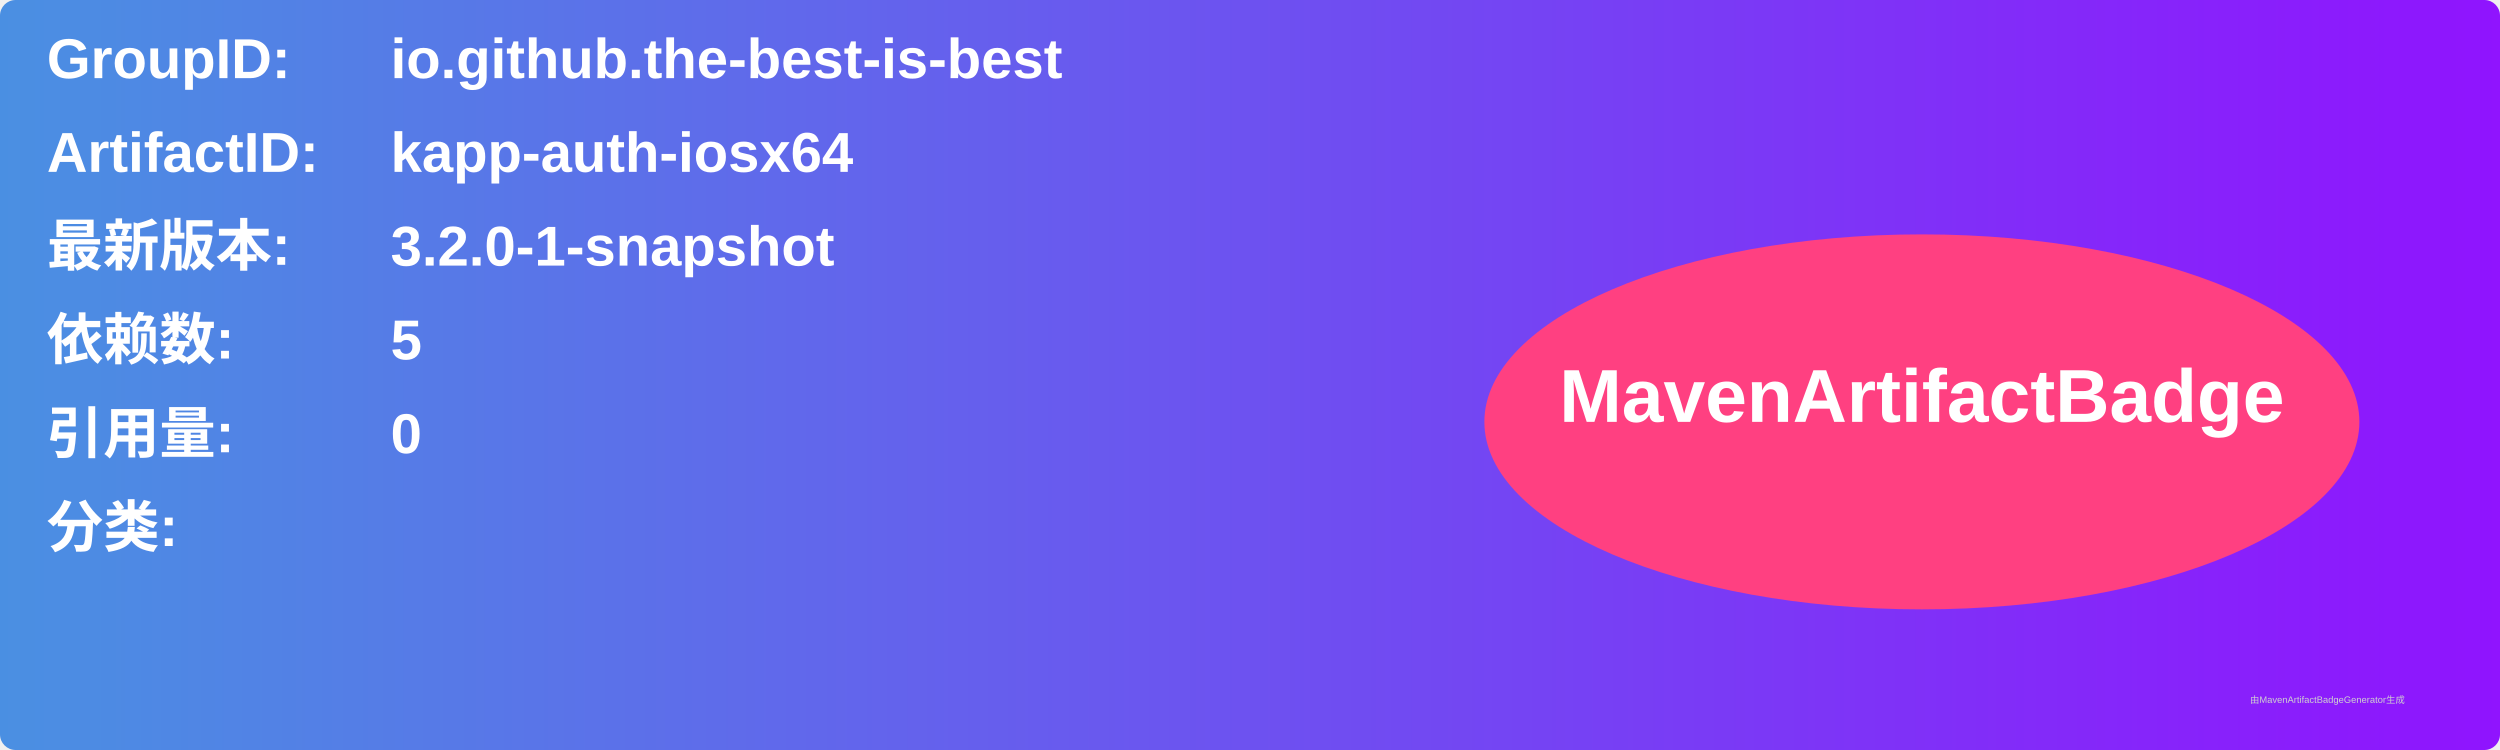
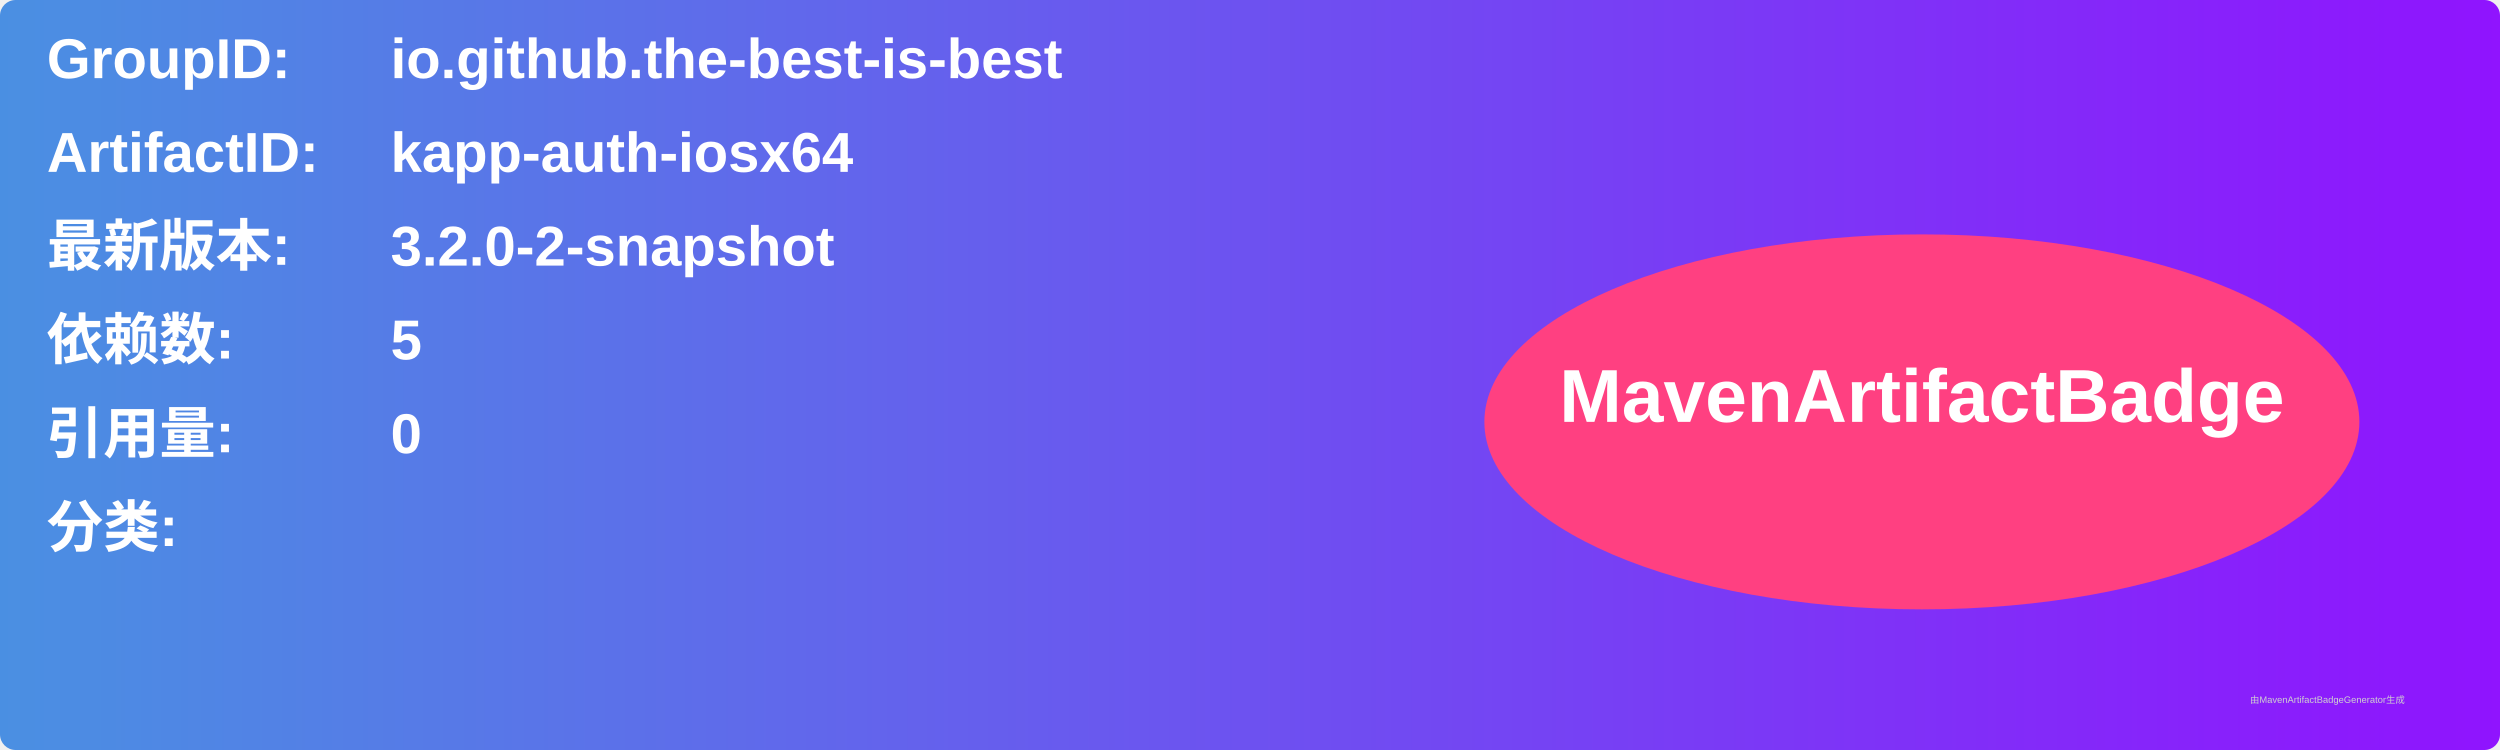
<svg xmlns="http://www.w3.org/2000/svg" width="800" height="240" viewBox="0 0 800 240">
  <linearGradient id="grad" x1="0%" y1="0%" x2="100%" y2="0%">
    <stop offset="0%" stop-color="#4a90e2" />
    <stop offset="100%" stop-color="#9013fe" />
  </linearGradient>
  <rect width="100%" height="100%" rx="5" ry="5" fill="url(#grad)" />
  <g transform="translate(15, 15)">
    <text x="0" y="10" font-family="Arial" font-size="18" fill="white" font-weight="bold" width="260">GroupID:</text>
    <text x="110" y="10" font-family="Arial" font-size="18" fill="white" font-weight="bold" width="460">io.github.the-best-is-best</text>
    <text x="0" y="40" font-family="Arial" font-size="18" fill="white" font-weight="bold" width="260">ArtifactID:</text>
    <text x="110" y="40" font-family="Arial" font-size="18" fill="white" font-weight="bold" width="460">kapp-auth-iosx64</text>
    <text x="0" y="70" font-family="Arial" font-size="18" fill="white" font-weight="bold">最新版本:</text>
    <text x="110" y="70" font-family="Arial" font-size="18" fill="white" font-weight="bold">
-       <tspan font-weight="bold">3.2.0-1-snapshot</tspan>
+       <tspan font-weight="bold">3.2.0-2-snapshot</tspan>
    </text>
    <text x="0" y="100" font-family="Arial" font-size="18" fill="white" font-weight="bold">依赖数: </text>
    <text x="110" y="100" font-family="Arial" font-size="18" fill="white">
      <tspan font-weight="bold">5</tspan>
    </text>
    <text x="0" y="130" font-family="Arial" font-size="18" fill="white" font-weight="bold">引用量: </text>
    <text x="110" y="130" font-family="Arial" font-size="18" fill="white">
      <tspan font-weight="bold">0</tspan>
    </text>
    <text x="0" y="160" font-family="Arial" font-size="18" fill="white" font-weight="bold">分类:</text>
    <text x="10" y="190" font-family="Arial" font-size="10" fill="white">
      <tspan font-weight="bold" />
    </text>
    <ellipse cx="600" cy="120" rx="140" ry="60" fill="#ff4081" />
    <text x="600" y="120" text-anchor="middle" font-family="Arial" font-size="24" fill="white" font-weight="bold">MavenArtifactBadge</text>
  </g>
  <text x="720" y="225" font-family="Arial" font-size="3" fill="#d0d0d0">由MavenArtifactBadgeGenerator生成</text>
</svg>
